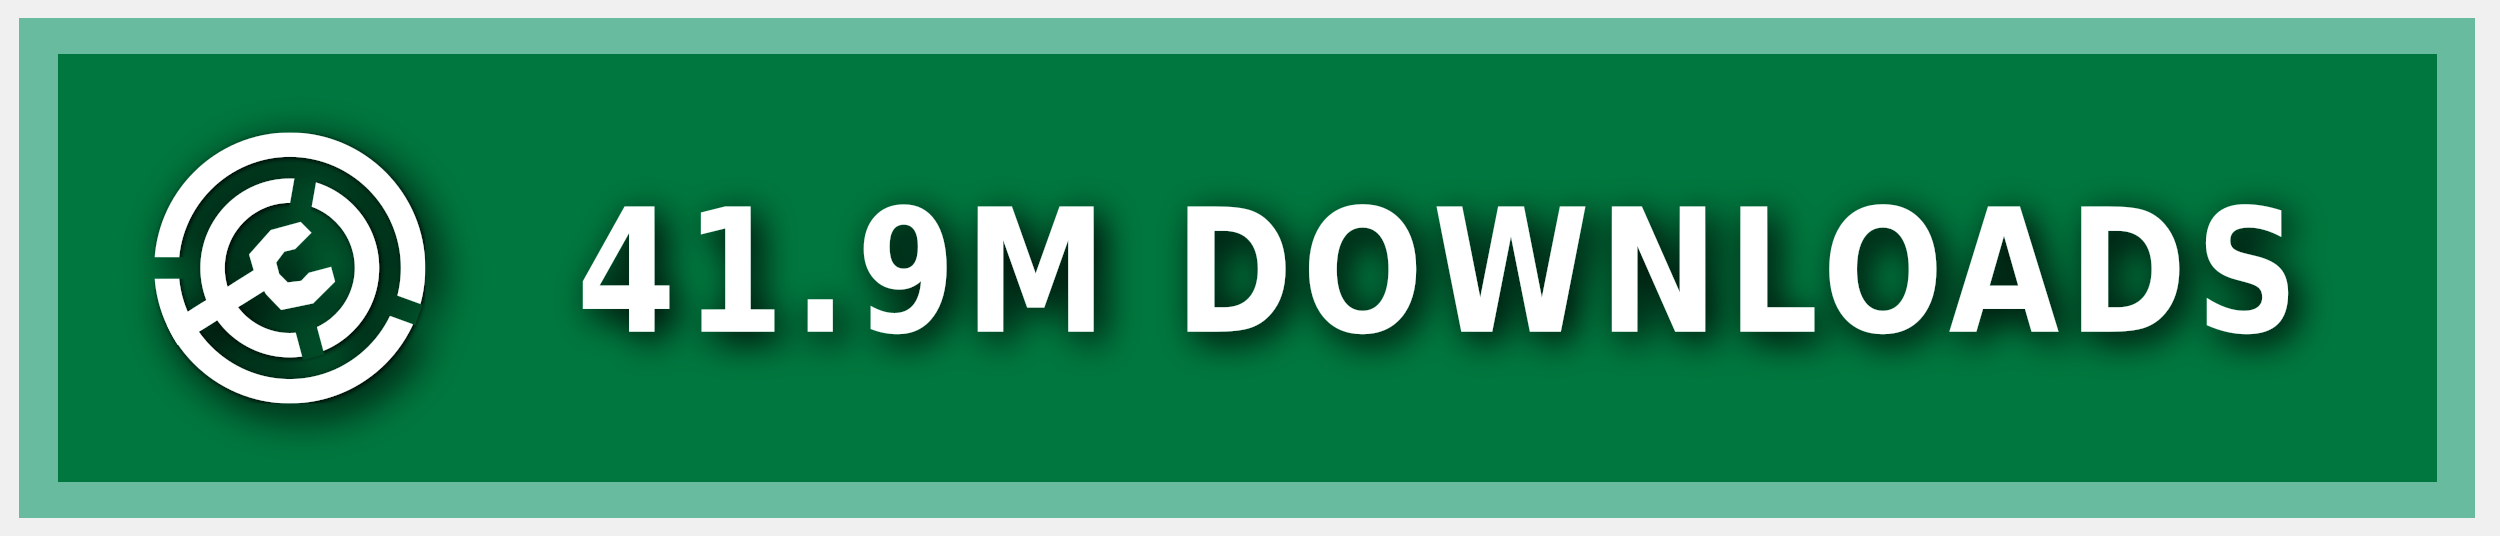
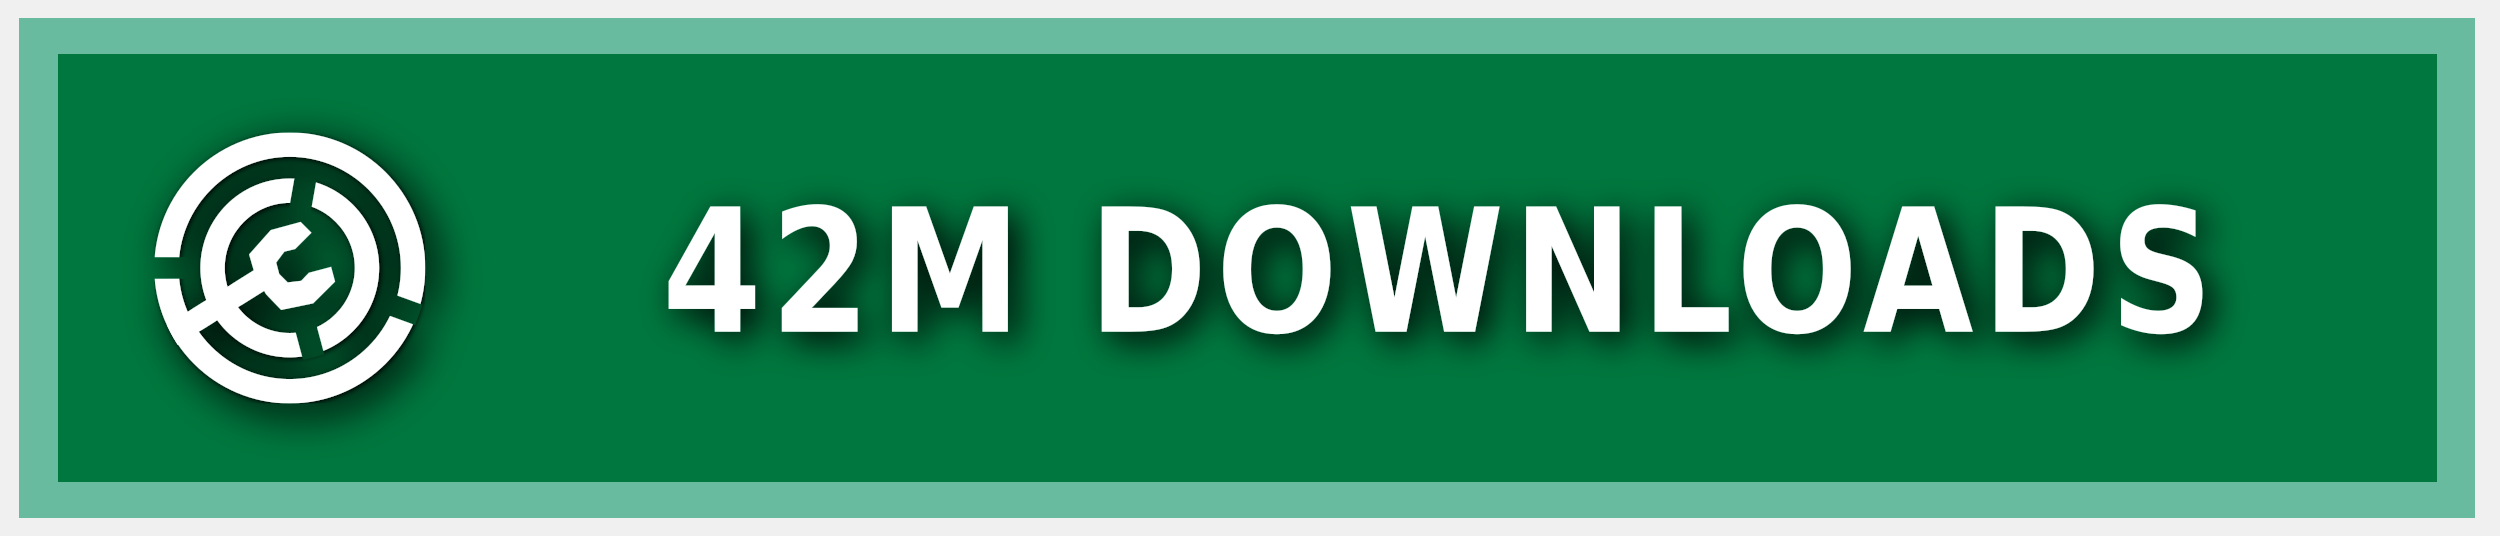
<svg xmlns="http://www.w3.org/2000/svg" xmlns:ns1="https://boxy-svg.com" width="140" height="30" role="img" aria-label="MODRINTH">
  <style> g:not(.noshadow) { filter: drop-shadow(0.5px 0.5px 1.0px black); } </style>
  <defs>
    <ns1:guide x="121.656" y="10.118" angle="90" />
    <ns1:guide x="127.198" y="17.628" angle="90" />
    <ns1:guide x="8.199" y="-3.08" angle="0" />
    <ns1:guide x="20.449" y="-4.101" angle="0" />
    <ns1:guide x="121.656" y="10.118" angle="90" />
    <ns1:guide x="127.198" y="17.628" angle="90" />
    <ns1:guide x="8.199" y="-3.08" angle="0" />
    <ns1:guide x="20.449" y="-4.101" angle="0" />
  </defs>
  <g class="noshadow" shape-rendering="crispEdges" style="" transform="matrix(1.074564, 0, 0, 1, 0, 0)">
    <rect x="1" y="1" width="128" height="28" style="fill: #00954E;" />
    <rect x="1" y="1" width="128" height="28" style="fill: rgba(0, 0, 0, 0.2);" />
    <rect x="2" y="2" width="126" height="26" style="fill: none; stroke-width:2px; stroke: rgba(211, 255, 255, 0.5);" />
  </g>
  <g fill-rule="evenodd" stroke-linejoin="round" stroke-miterlimit="1.5" clip-rule="evenodd" transform="matrix(1.2, 0, 0, 1.2, -1.2, -1.5)">
    <path fill="none" d="M 8.199 7.432 L 20.846 7.432 L 20.846 20.079 L 8.199 20.079 L 8.199 7.432 Z" style="" />
    <g clip-path="url(#a)" transform="matrix(0.126469, 0, 0, 0.126469, 8.198999, 7.431019)" style="">
      <path fill="#ffffff" d="M50 17c18.207 0 32.988 14.787 32.988 33S68.207 83 50 83 17.012 68.213 17.012 50 31.793 17 50 17Zm0 9c13.24 0 23.988 10.755 23.988 24S63.24 74 50 74 26.012 63.245 26.012 50 36.76 26 50 26Z" />
    </g>
    <g clip-path="url(#b)" transform="matrix(0.126469, 0, 0, 0.126469, 8.198999, 7.431019)" style="">
      <path fill="#ffffff" d="M50 0c27.596 0 50 22.404 50 50s-22.404 50-50 50S0 77.596 0 50 22.404 0 50 0Zm0 9c22.629 0 41 18.371 41 41S72.629 91 50 91 9 72.629 9 50 27.371 9 50 9Z" />
    </g>
    <g class="noshadow" clip-path="url(#c)" transform="matrix(0.112383, 0, 0, 0.122032, 8.268063, 7.737635)" style="">
      <path fill="none" stroke="#ffffff" stroke-width="9" d="M 50 50 L 5.171 75.882" />
    </g>
    <path fill="#ffffff" d="M 12.909 14.103 L 12.625 13.123 L 13.637 11.985 L 15.028 11.605 L 15.534 12.111 L 14.775 12.87 L 14.269 12.996 L 13.89 13.502 L 14.032 14.038 L 14.425 14.429 L 15.053 14.354 L 15.415 13.979 L 16.452 13.701 L 16.637 14.392 L 15.613 15.407 L 14.121 15.714 L 13.415 14.979 L 12.909 14.103 Z" style="" />
    <clipPath id="clip-1">
      <path d="M50 0c27.596 0 50 22.404 50 50s-22.404 50-50 50S0 77.596 0 50 22.404 0 50 0Zm0 39.549c5.768 0 10.451 4.683 10.451 10.451 0 5.768-4.683 10.451-10.451 10.451-5.768 0-10.451-4.683-10.451-10.451 0-5.768 4.683-10.451 10.451-10.451Z" />
    </clipPath>
    <g class="noshadow" clip-path="url(#clip-1)" transform="matrix(0.064459, 0.010209, -0.018807, 0.118741, -9.215255, -61.72825)" style="transform-origin: 27.985px 74.177px;">
      <path fill="none" stroke="#ffffff" stroke-width="9" d="M 49.29 67.75 L 6.679 80.603" style="" />
    </g>
  </g>
  <g>
    <clipPath id="a">
      <path fill-rule="evenodd" stroke-linejoin="round" stroke-miterlimit="1.5" clip-rule="evenodd" d="M100 0H0v100h100V0ZM46.002 49.295l.076 1.757 8.83 32.963 7.843-2.102-8.596-32.094 5.804-32.932-7.997-1.41-5.96 33.818Z" />
    </clipPath>
    <clipPath id="b">
      <path d="M0 0v46h50l1.368.241L99 63.578l-2.736 7.517L49.295 54H0v46h100V0H0Z" />
    </clipPath>
    <clipPath id="c">
      <path d="M50 0c27.596 0 50 22.404 50 50s-22.404 50-50 50S0 77.596 0 50 22.404 0 50 0Zm0 39.549c5.768 0 10.451 4.683 10.451 10.451 0 5.768-4.683 10.451-10.451 10.451-5.768 0-10.451-4.683-10.451-10.451 0-5.768 4.683-10.451 10.451-10.451Z" />
    </clipPath>
  </g>
  <g fill="#fff" text-anchor="middle" font-family="Verdana,Geneva,DejaVu Sans,sans-serif" text-rendering="geometricPrecision" font-size="100" transform="matrix(1, 0, 0, 1, 13, 0)">
-     <text style="font-size: 80px; font-weight: 700; white-space: pre;" transform="matrix(0.1, 0, 0, 0.120296, 0, -3.678133)" x="675" y="185" letter-spacing="5">41.9M DOWNLOADS</text>
+     <text style="font-size: 80px; font-weight: 700; white-space: pre;" transform="matrix(0.1, 0, 0, 0.120296, 0, -3.678133)" x="675" y="185" letter-spacing="5">42M DOWNLOADS</text>
  </g>
</svg>
